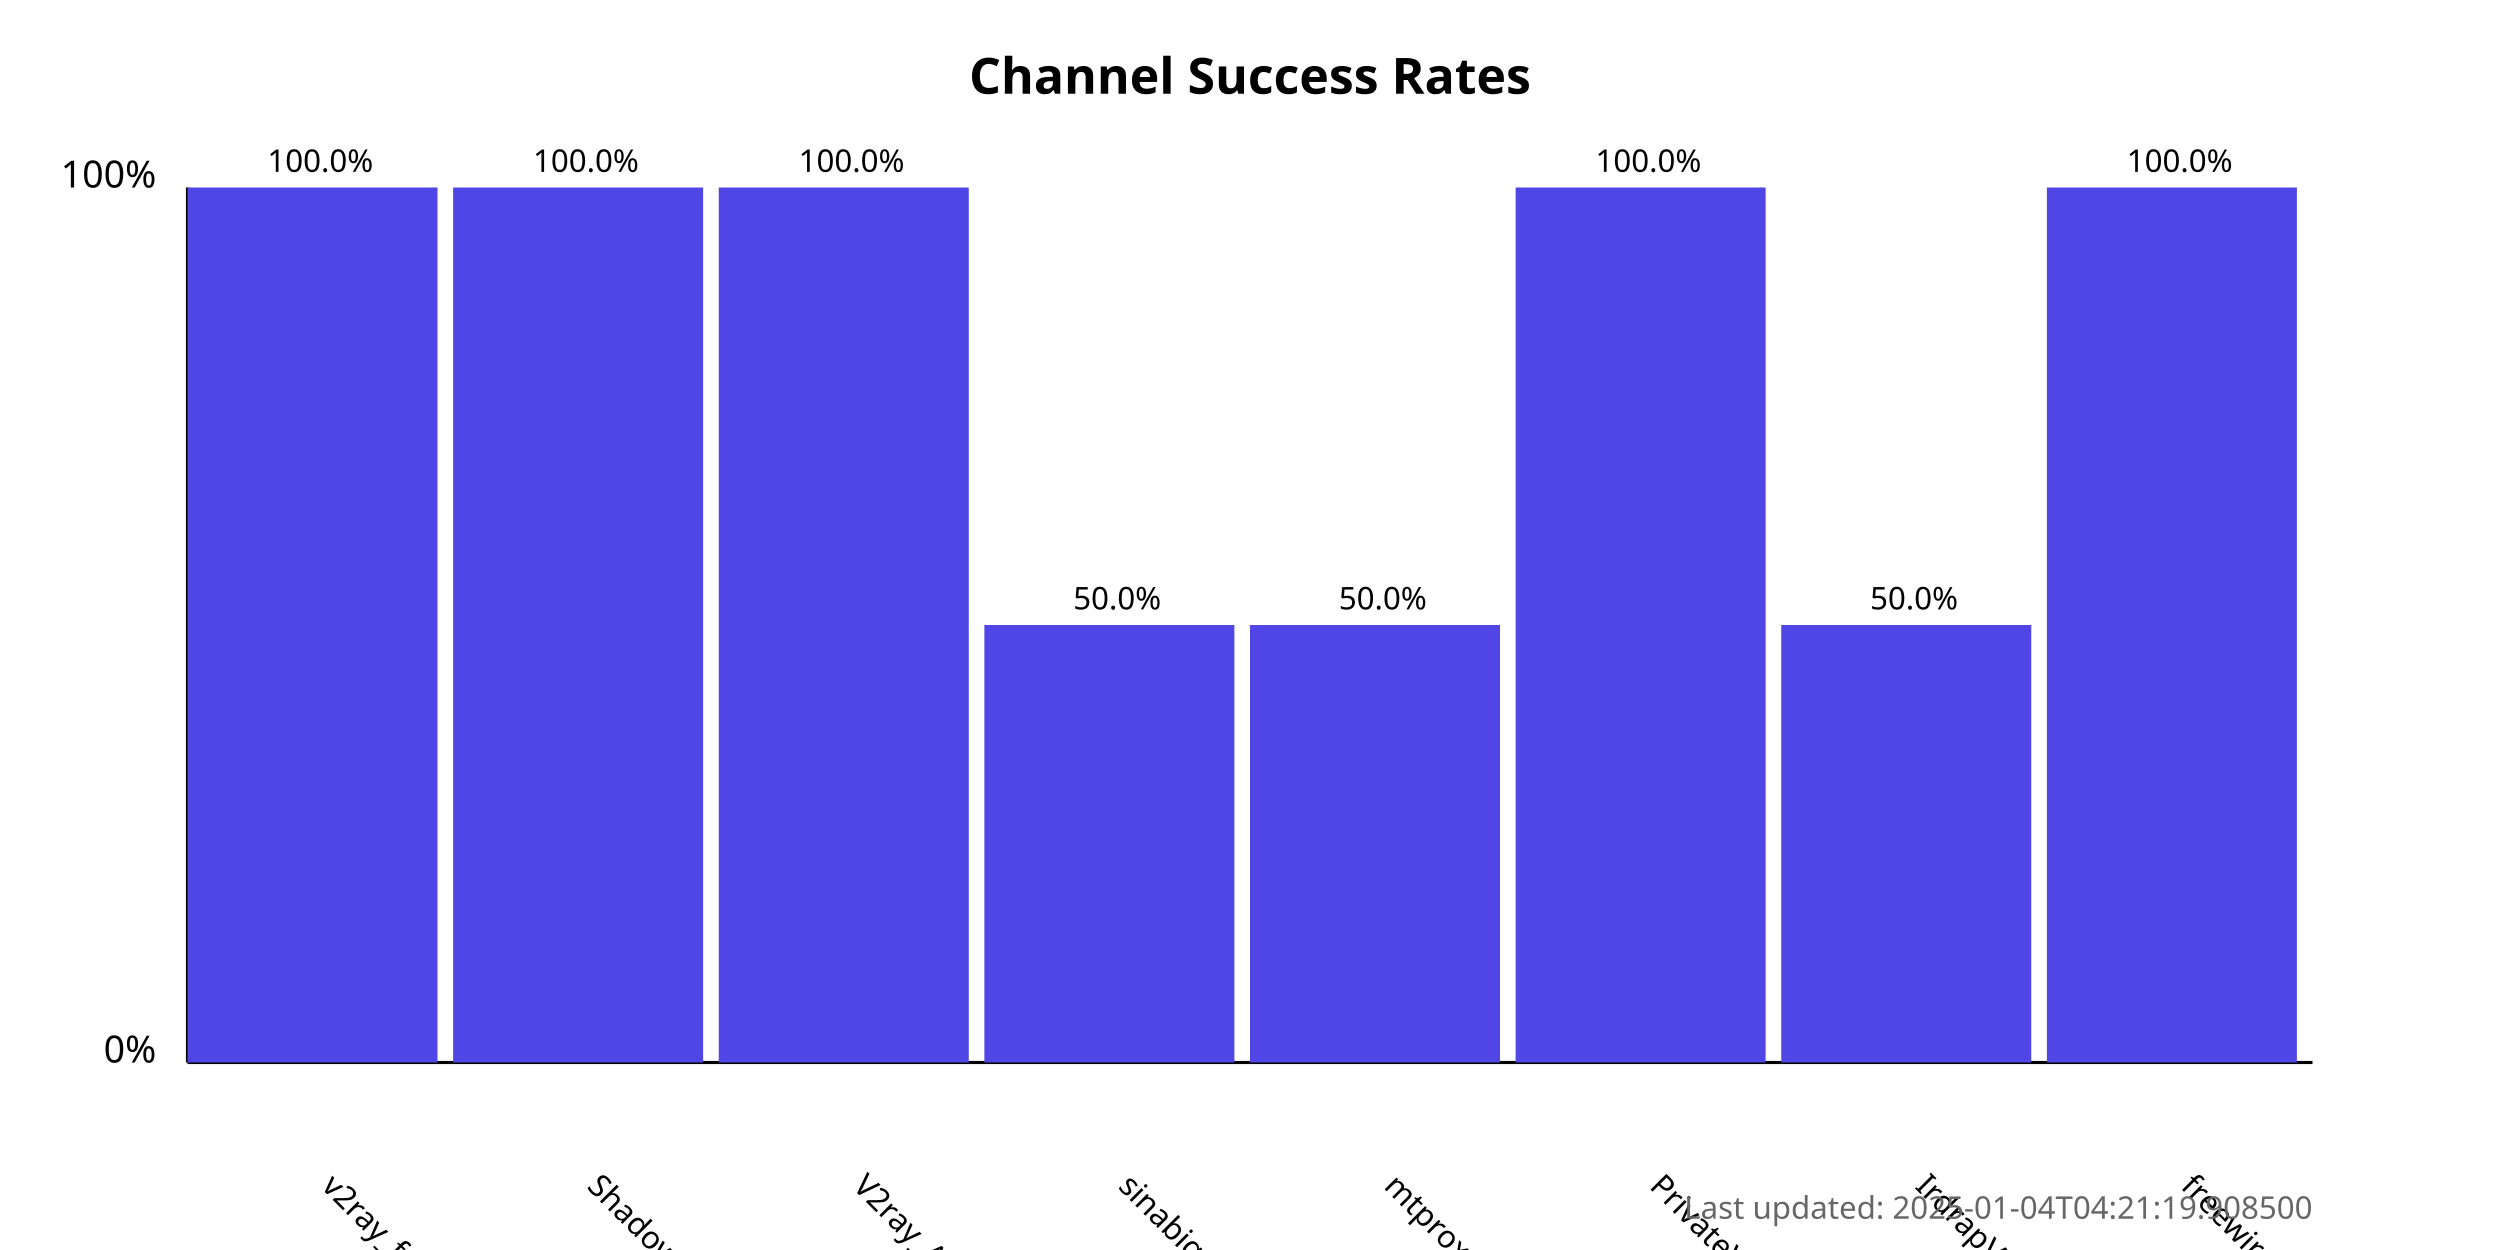
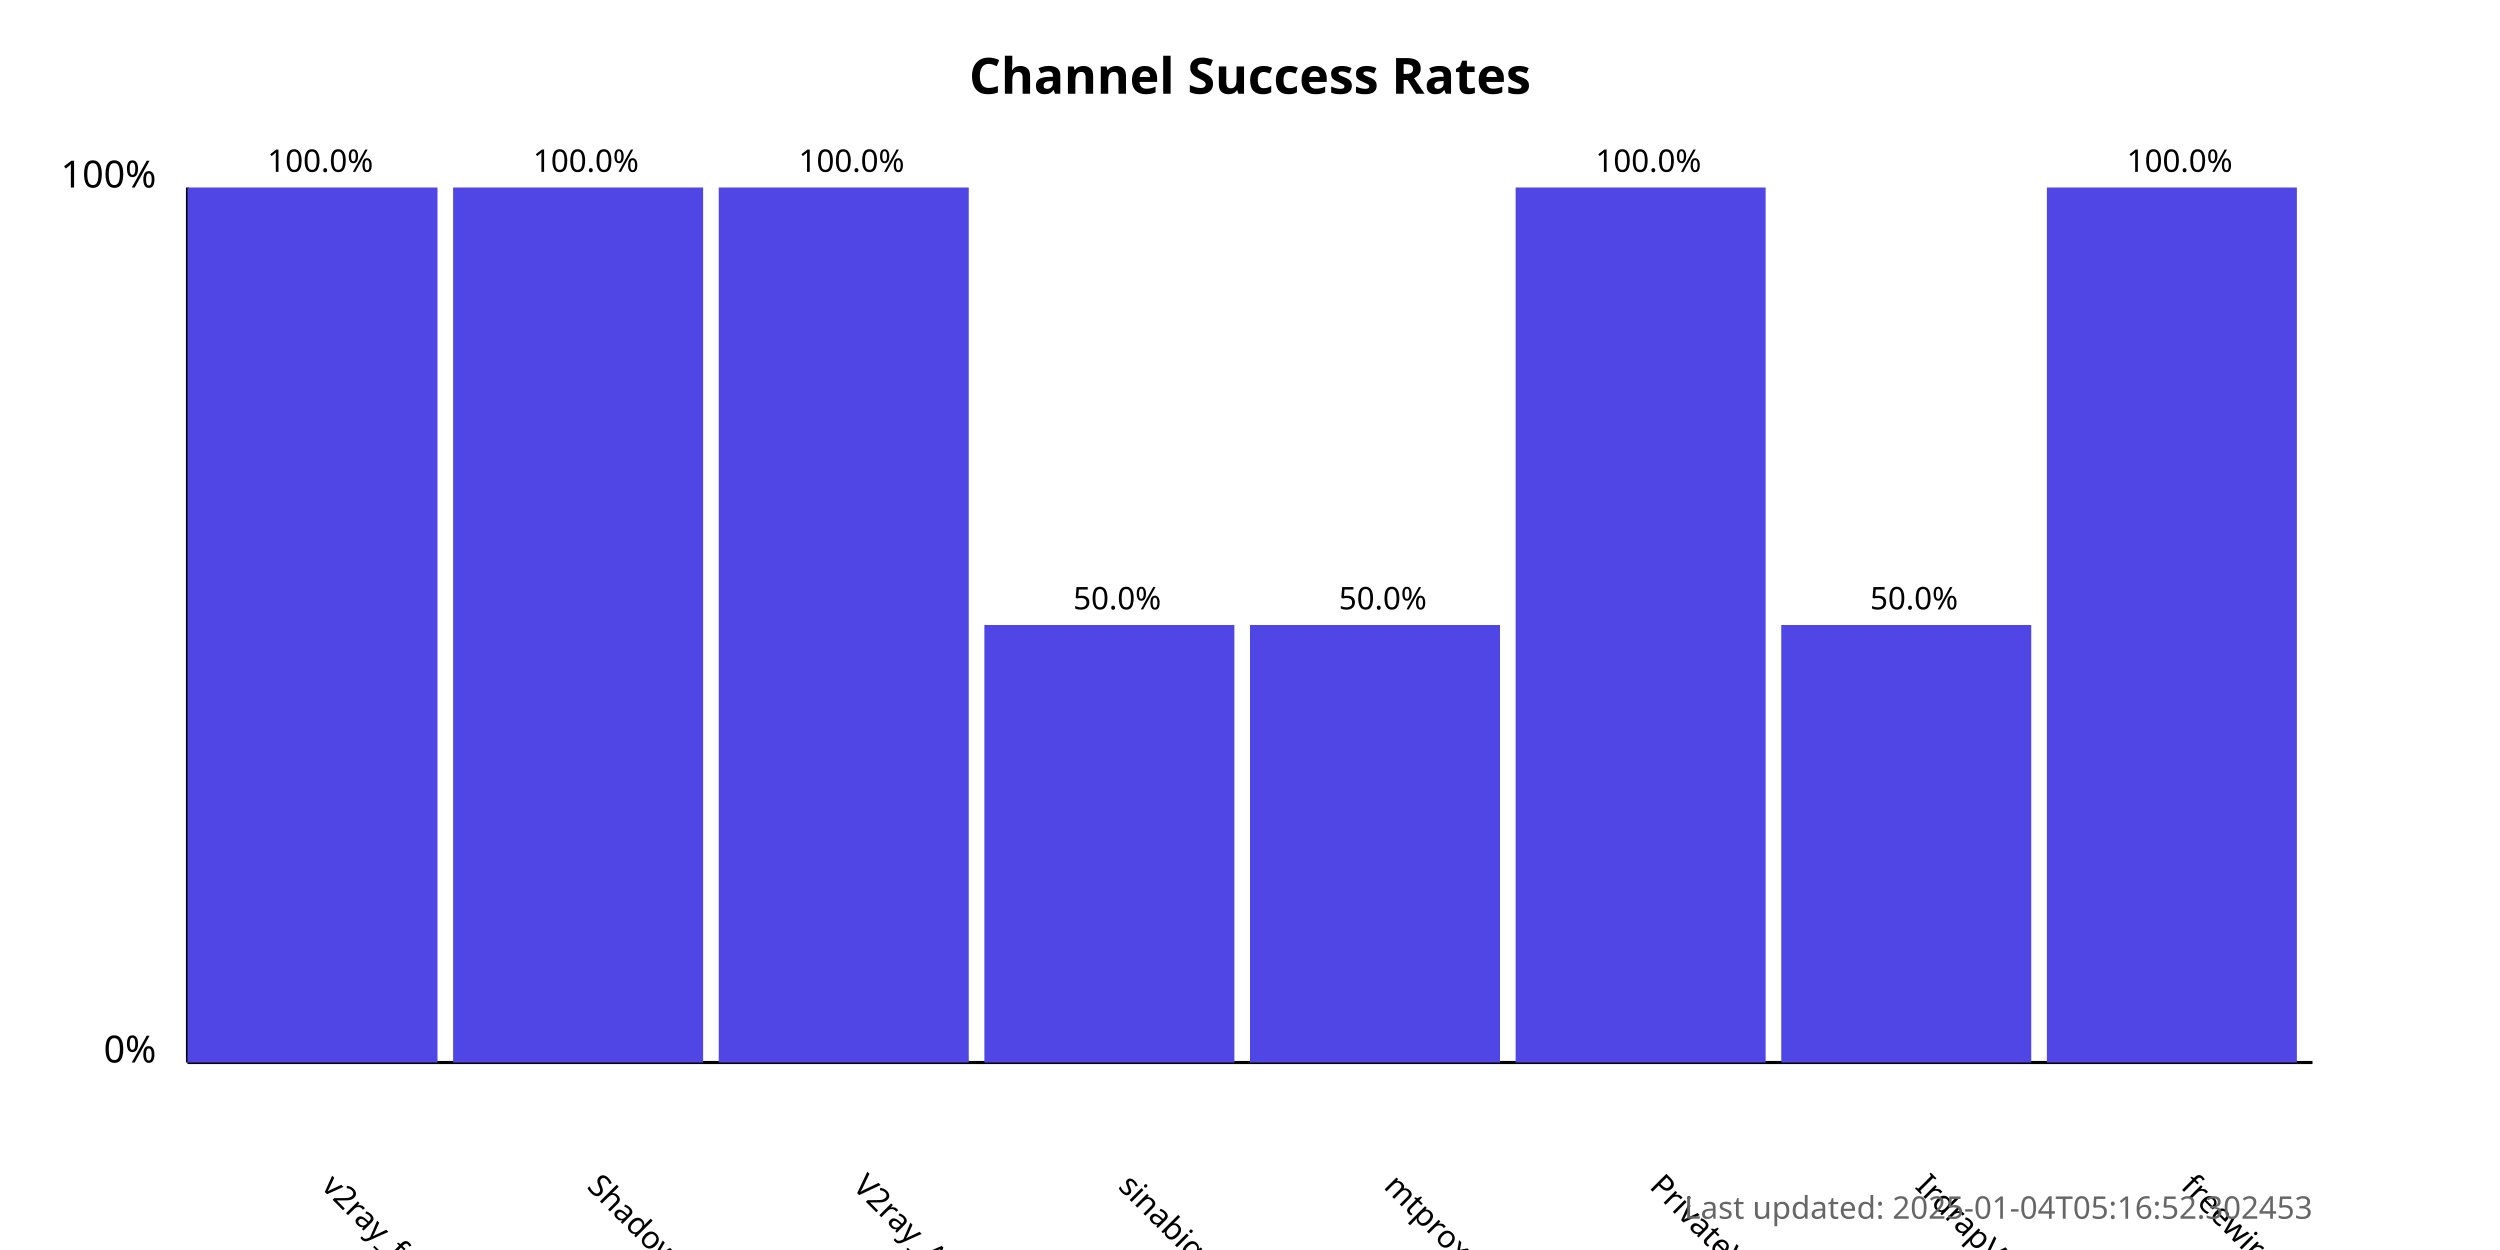
<svg xmlns="http://www.w3.org/2000/svg" width="800" height="400">
  <style>
            .chart-title { font: bold 16px sans-serif; }
            .axis-label { font: 12px sans-serif; }
            .tick-label { font: 10px sans-serif; }
            .bar { fill: #4f46e5; }
            .bar:hover { fill: #6366f1; }
            .timestamp { font: 10px sans-serif; fill: #666; }
        </style>
  <text x="400.0" y="30" text-anchor="middle" class="chart-title">
            Channel Success Rates
        </text>
  <line x1="60" y1="340" x2="60" y2="60" stroke="black" stroke-width="1" />
  <line x1="60" y1="340" x2="740" y2="340" stroke="black" stroke-width="1" />
  <text x="50" y="340" text-anchor="end" class="axis-label">0%</text>
  <text x="50" y="60" text-anchor="end" class="axis-label">100%</text>
  <g>
    <rect x="60" y="60.0" width="80.0" height="280.0" class="bar" />
    <text x="102.5" y="380" transform="rotate(45, 102.5, 380)" text-anchor="start" class="tick-label">
                v2ray_free_conf
            </text>
    <text x="102.5" y="55.0" text-anchor="middle" class="tick-label">
                100.0%
            </text>
  </g>
  <g>
    <rect x="145.0" y="60.0" width="80.0" height="280.0" class="bar" />
    <text x="187.5" y="380" transform="rotate(45, 187.5, 380)" text-anchor="start" class="tick-label">
                ShadowProxy66
            </text>
    <text x="187.5" y="55.0" text-anchor="middle" class="tick-label">
                100.0%
            </text>
  </g>
  <g>
    <rect x="230.0" y="60.0" width="80.0" height="280.0" class="bar" />
    <text x="272.5" y="380" transform="rotate(45, 272.5, 380)" text-anchor="start" class="tick-label">
                V2ray_Alpha
            </text>
    <text x="272.5" y="55.0" text-anchor="middle" class="tick-label">
                100.0%
            </text>
  </g>
  <g>
    <rect x="315.0" y="200.0" width="80.0" height="140.0" class="bar" />
    <text x="357.5" y="380" transform="rotate(45, 357.5, 380)" text-anchor="start" class="tick-label">
                sinabigo
            </text>
    <text x="357.5" y="195.0" text-anchor="middle" class="tick-label">
                50.0%
            </text>
  </g>
  <g>
    <rect x="400.0" y="200.0" width="80.0" height="140.0" class="bar" />
    <text x="442.5" y="380" transform="rotate(45, 442.5, 380)" text-anchor="start" class="tick-label">
                mtproxy_lists
            </text>
    <text x="442.5" y="195.0" text-anchor="middle" class="tick-label">
                50.0%
            </text>
  </g>
  <g>
    <rect x="485.0" y="60.0" width="80.0" height="280.0" class="bar" />
    <text x="527.5" y="380" transform="rotate(45, 527.5, 380)" text-anchor="start" class="tick-label">
                PrivateVPNs
            </text>
    <text x="527.5" y="55.0" text-anchor="middle" class="tick-label">
                100.0%
            </text>
  </g>
  <g>
    <rect x="570.0" y="200.0" width="80.0" height="140.0" class="bar" />
    <text x="612.5" y="380" transform="rotate(45, 612.5, 380)" text-anchor="start" class="tick-label">
                IrdrapVPNnews
            </text>
    <text x="612.5" y="195.0" text-anchor="middle" class="tick-label">
                50.0%
            </text>
  </g>
  <g>
    <rect x="655.0" y="60.0" width="80.0" height="280.0" class="bar" />
    <text x="697.5" y="380" transform="rotate(45, 697.5, 380)" text-anchor="start" class="tick-label">
                freewireguard
            </text>
    <text x="697.5" y="55.0" text-anchor="middle" class="tick-label">
                100.0%
            </text>
  </g>
  <text x="740" y="390" text-anchor="end" class="timestamp">
-             Last updated: 2025-01-04T04:21:19.908500
+             Last updated: 2025-01-04T05:16:52.302453
        </text>
</svg>
